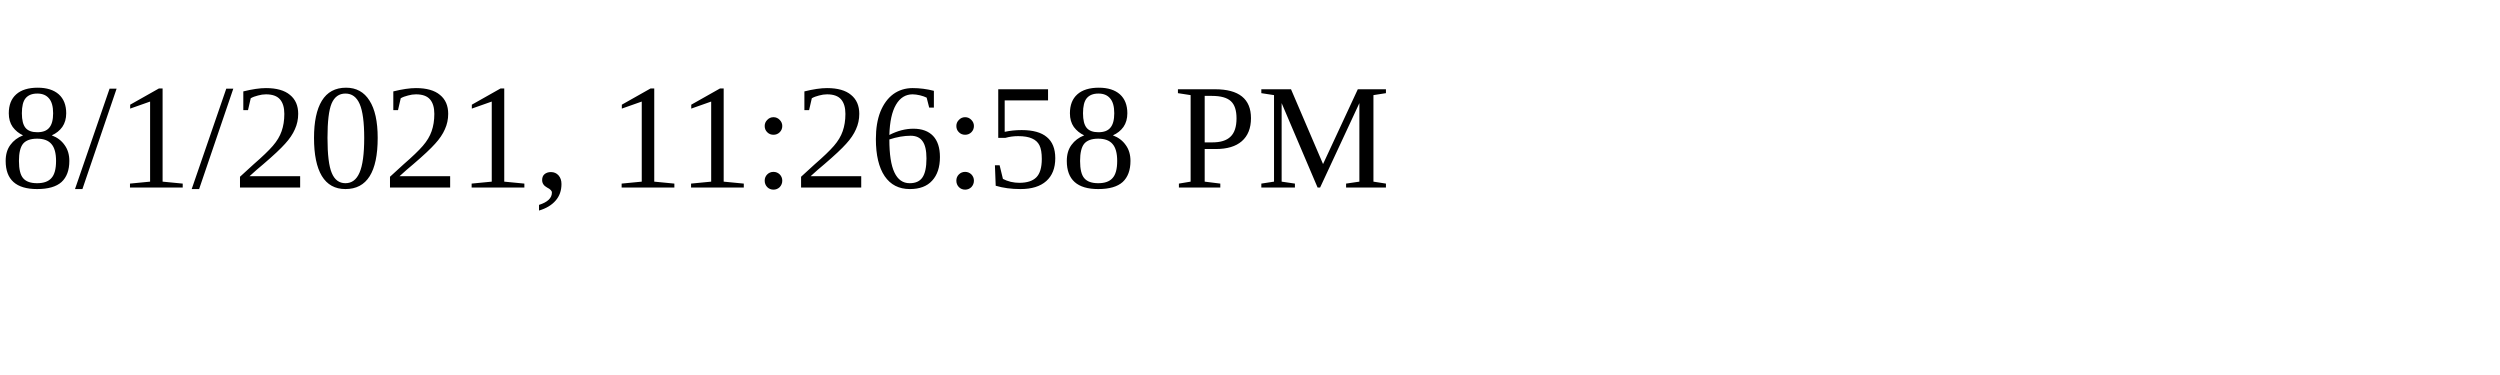
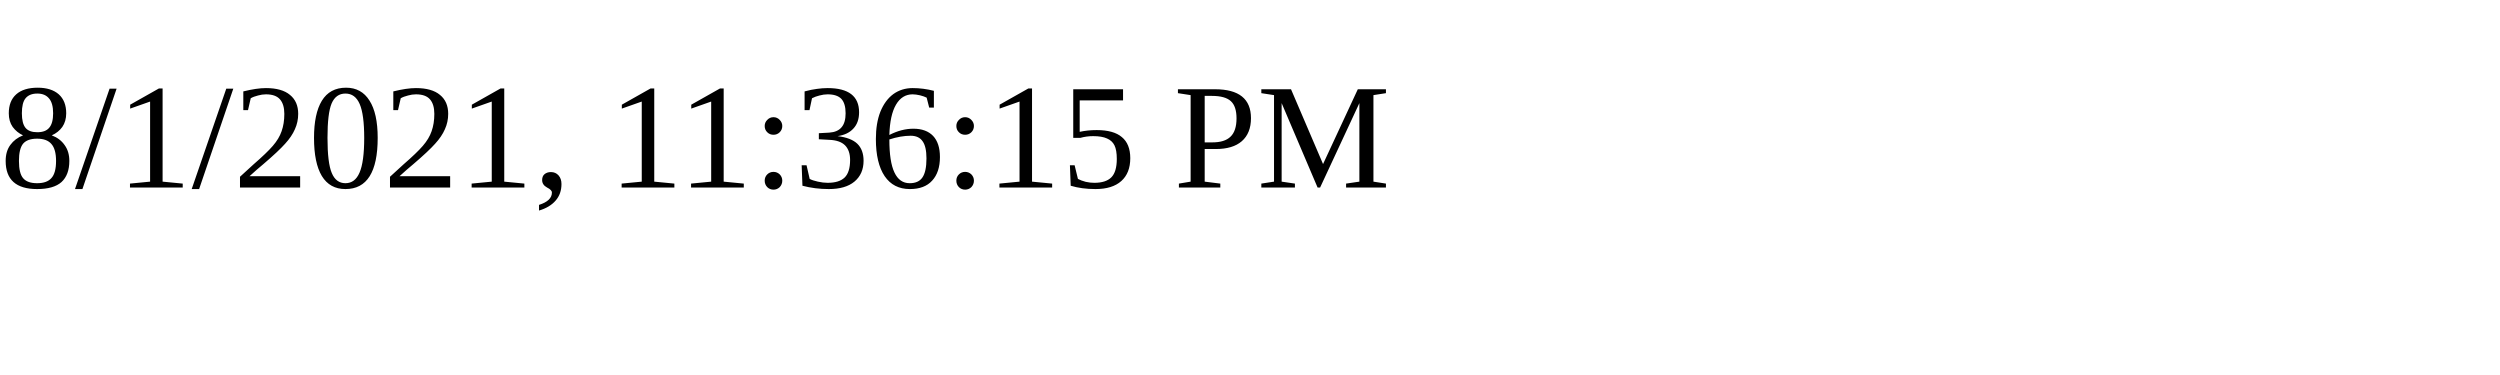
<svg xmlns="http://www.w3.org/2000/svg" height="30" width="200">
-   <text x="0" y="15">8/1/2021, 11:26:58 PM</text>
+   <text x="0" y="15">8/1/2021, 11:36:15 PM</text>
</svg>
